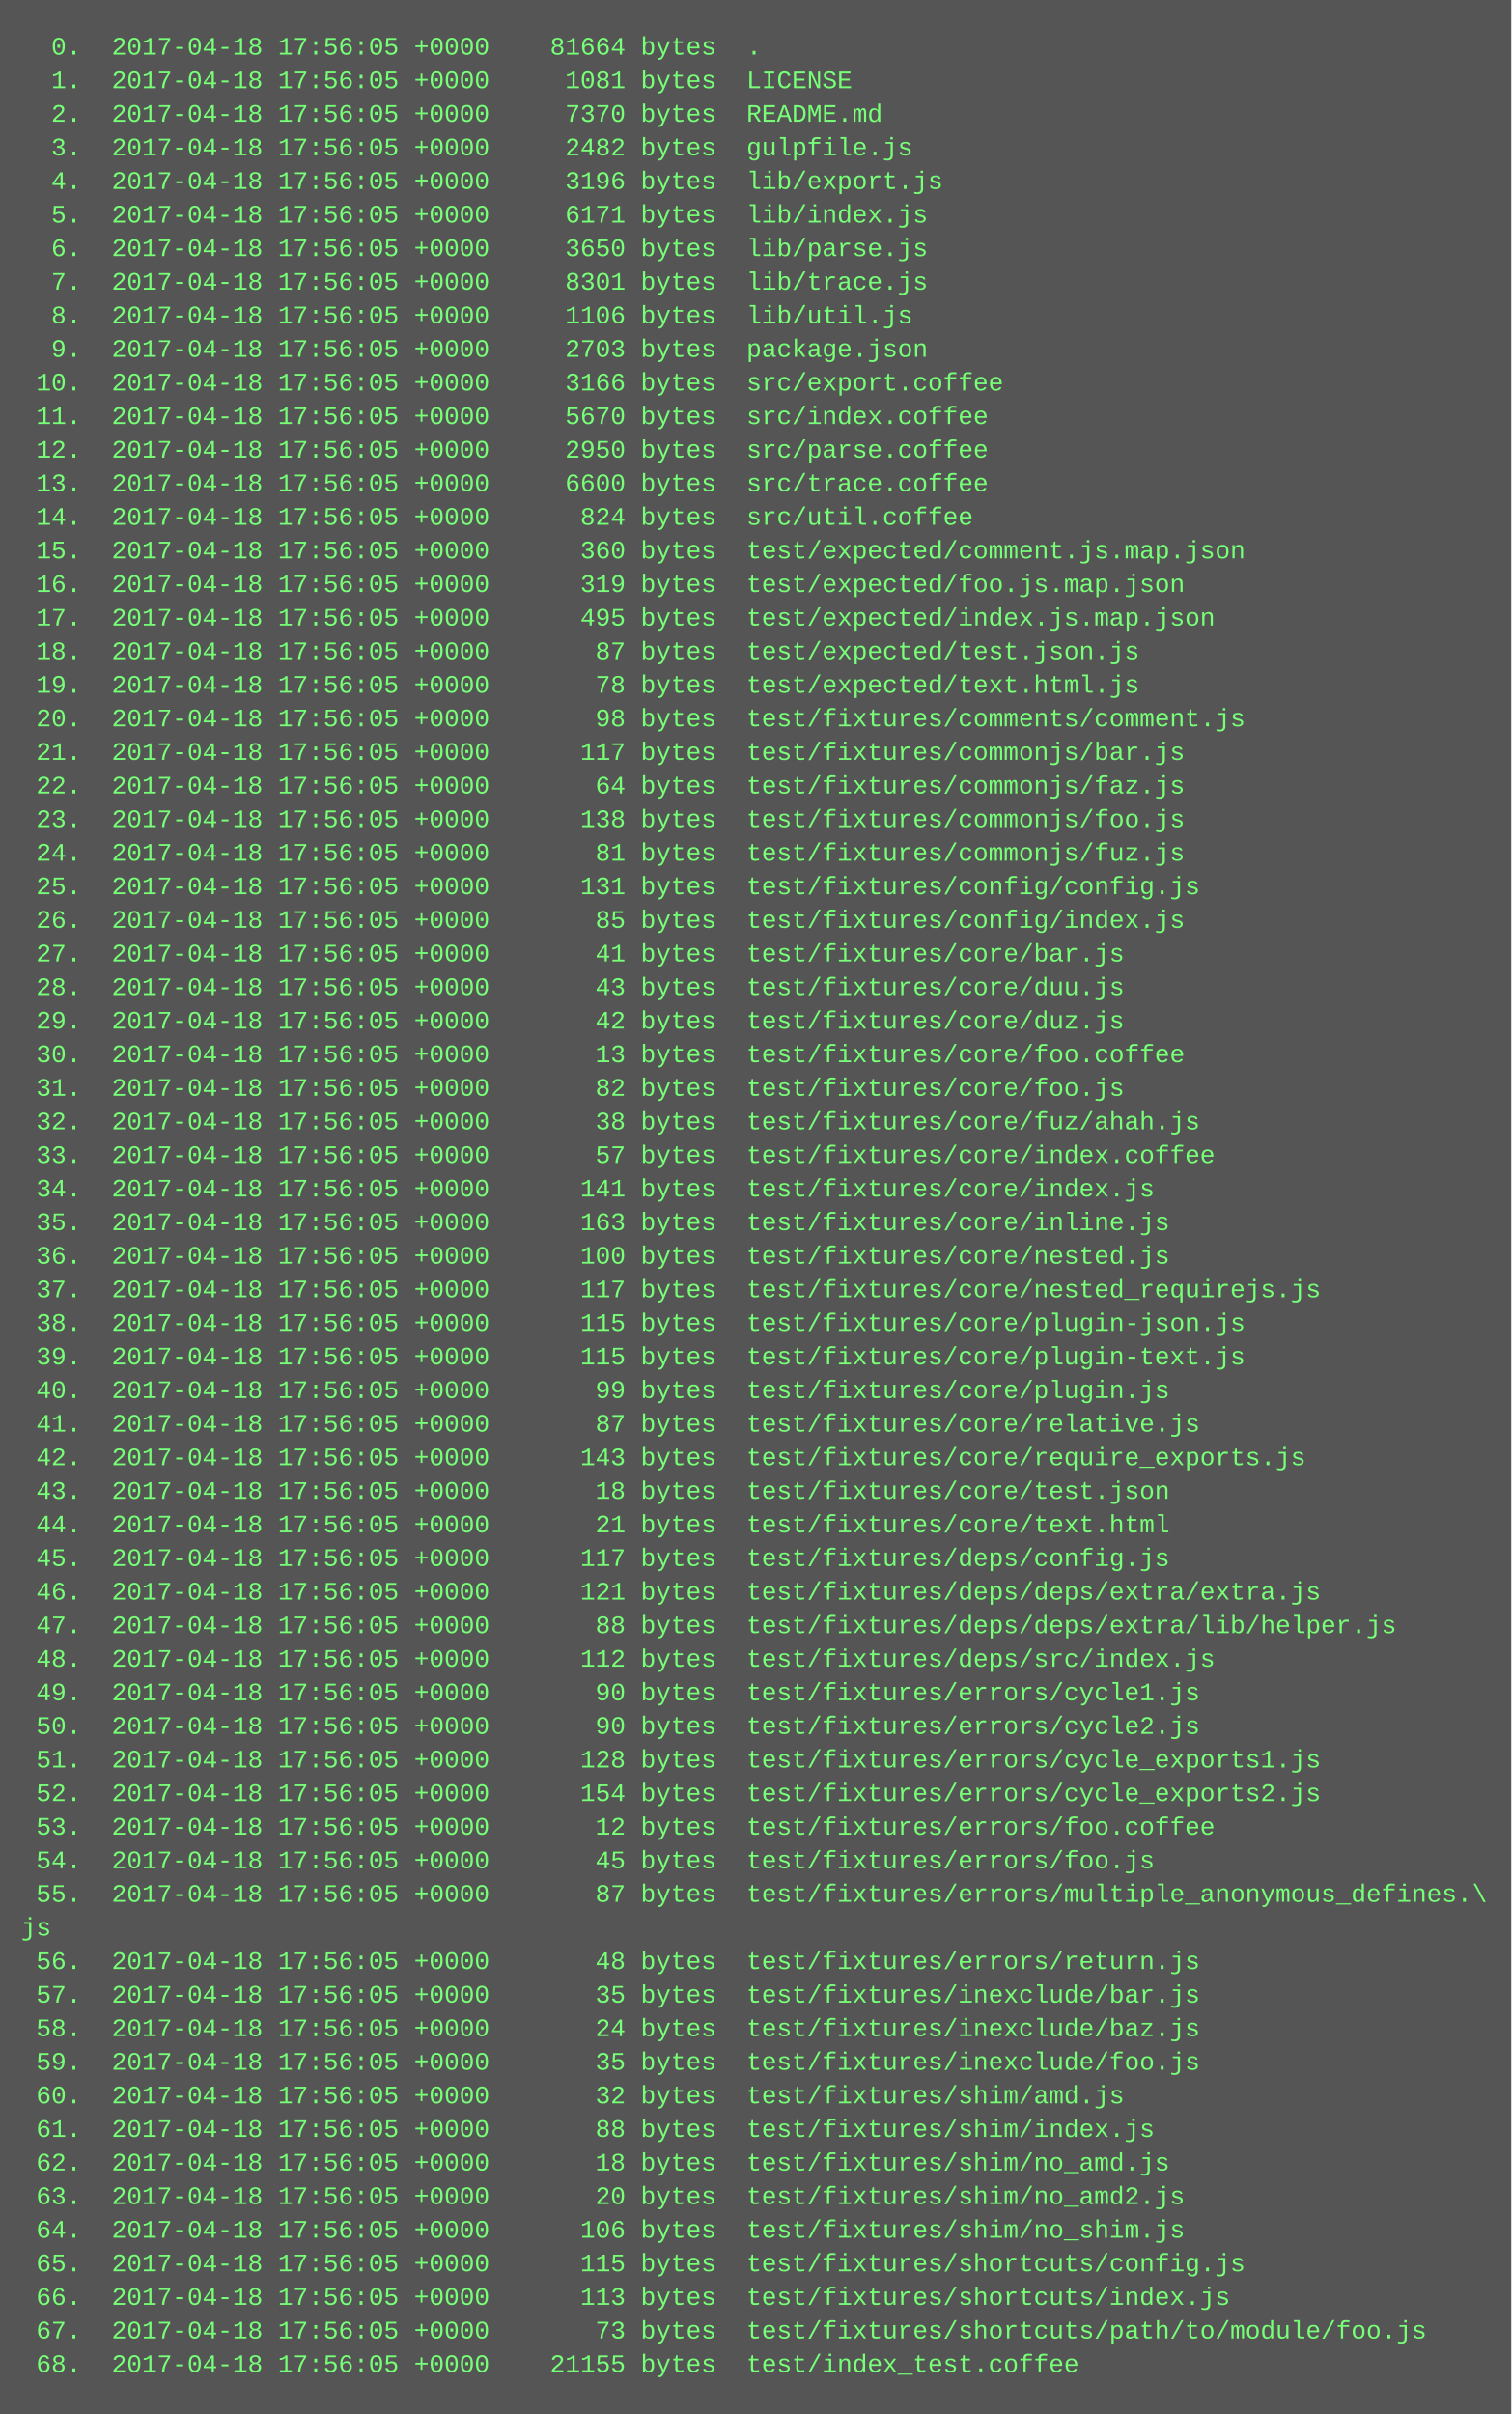
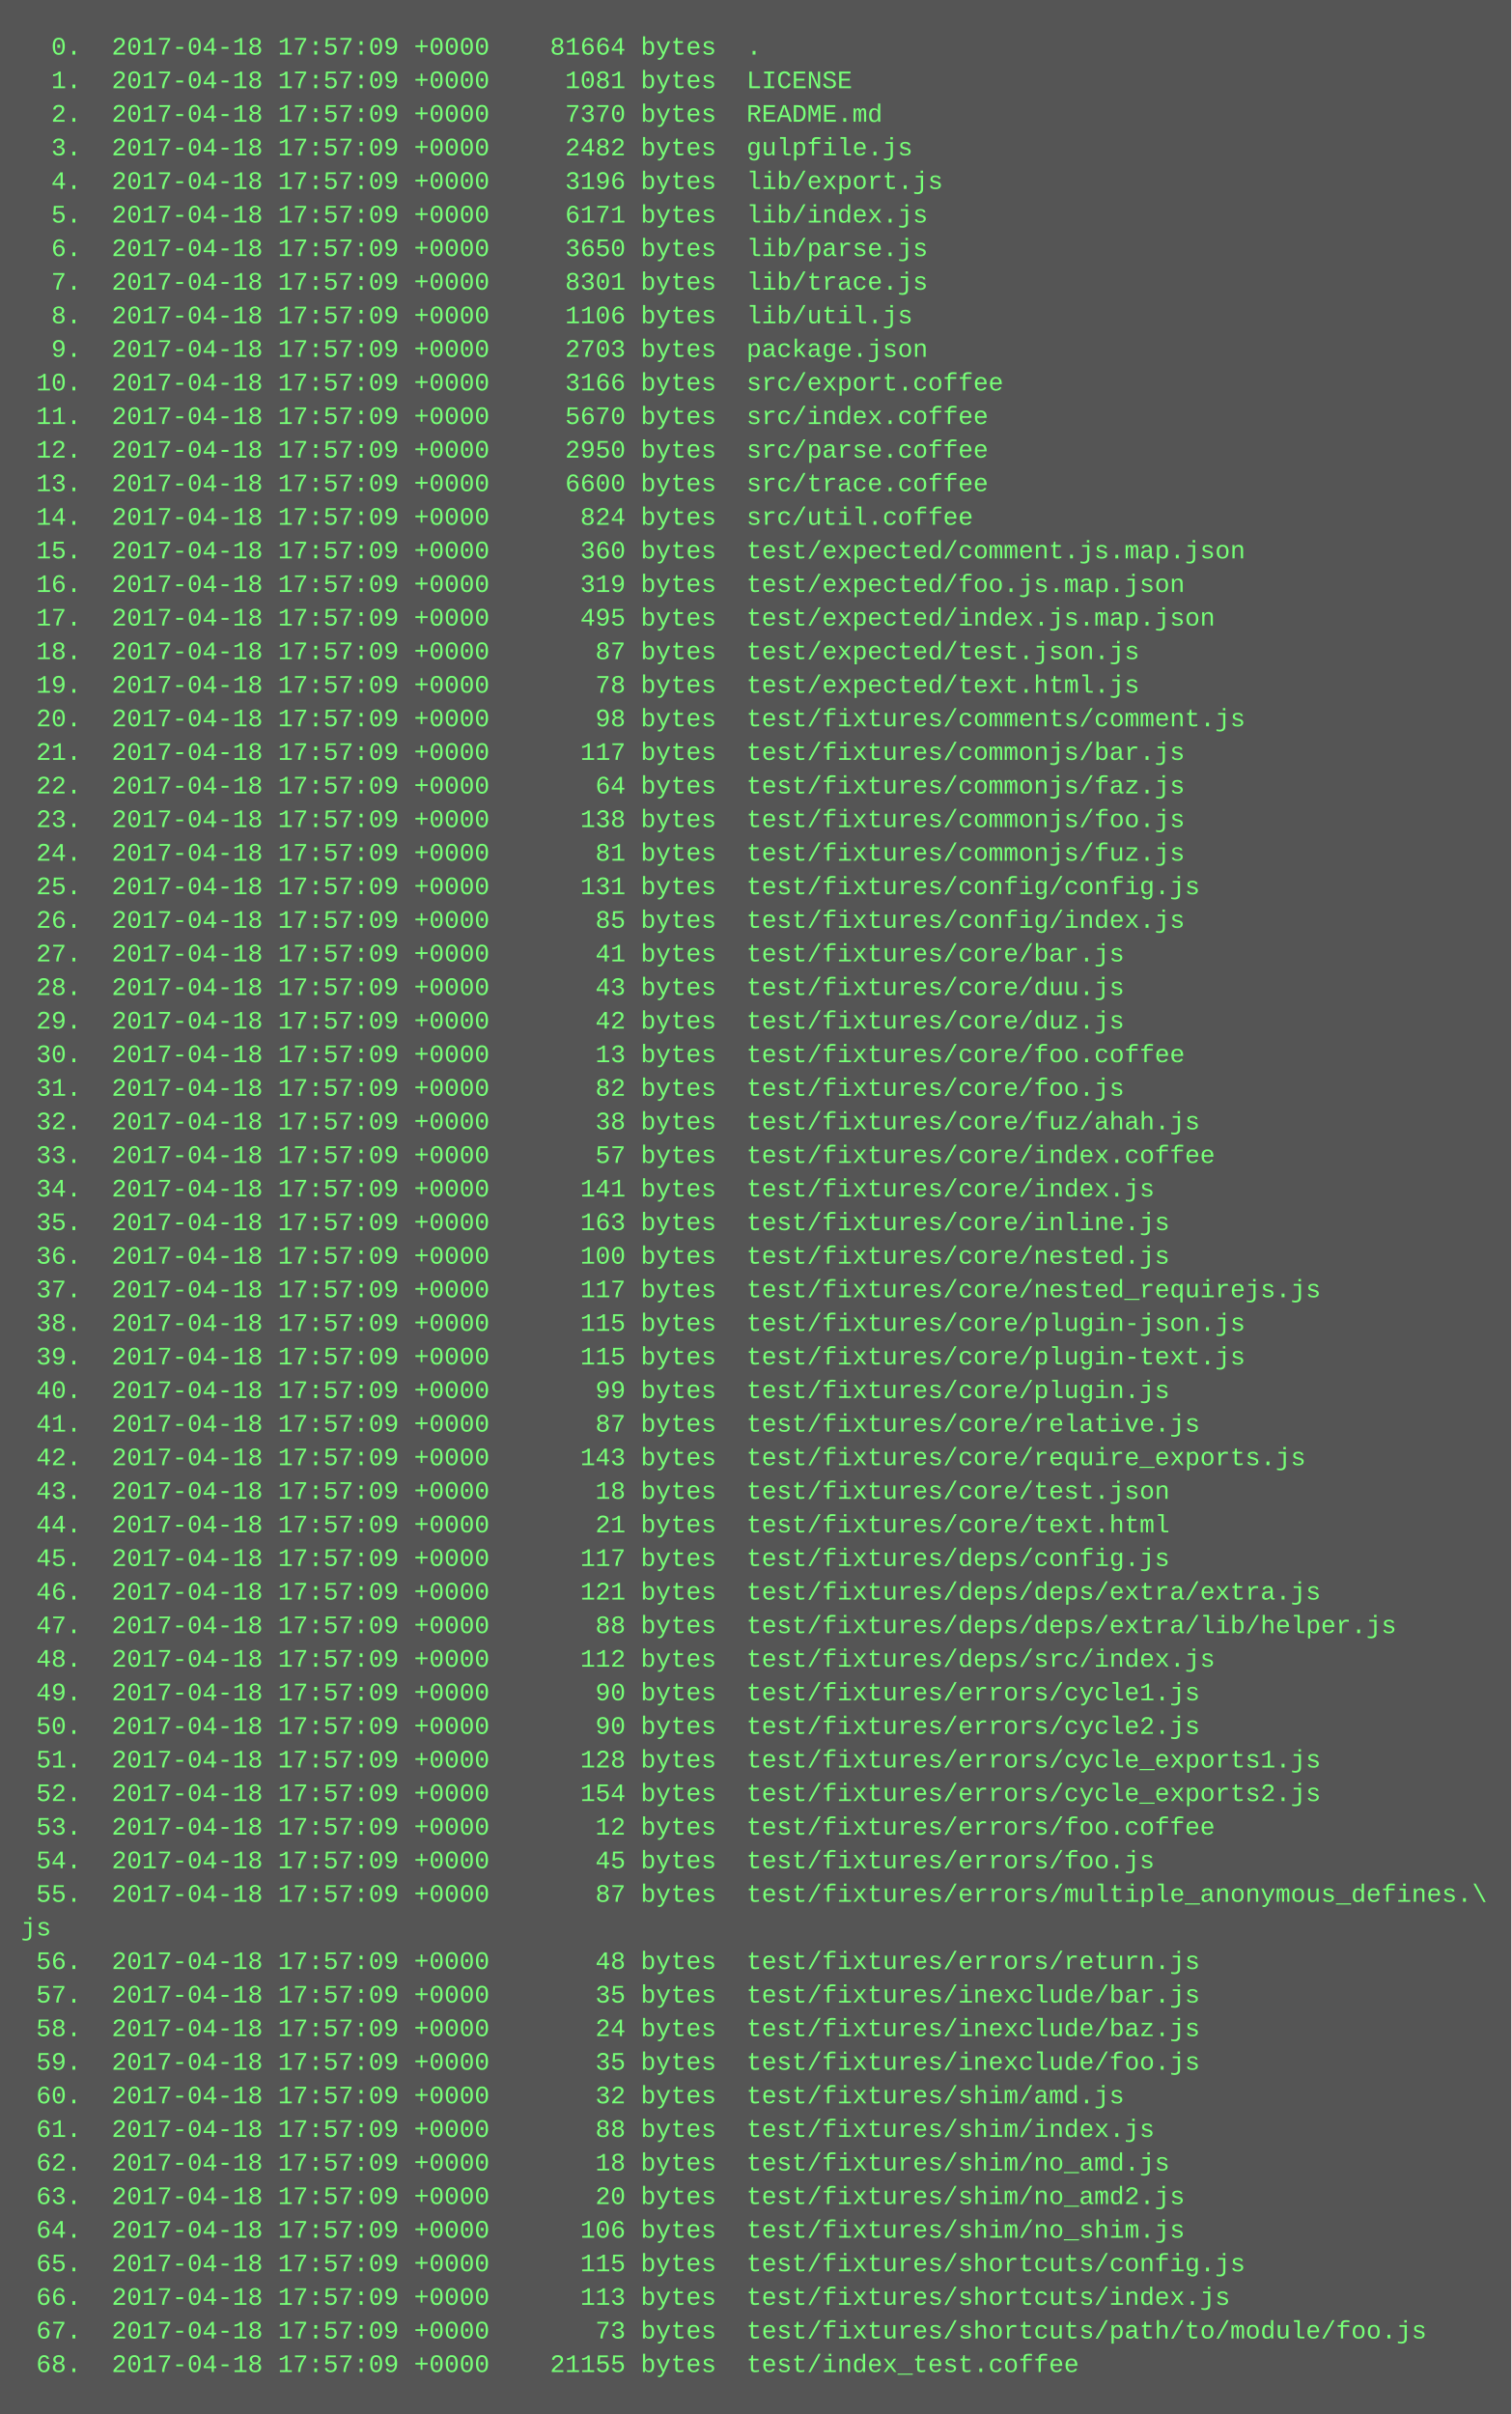
<svg xmlns="http://www.w3.org/2000/svg" height="1150" width="720">
  <rect height="1150" fill="#555" width="720" />
  <text fill="#7f7" font-family="Courier New" font-size="12" xml:space="preserve">
-     <tspan x="10" y="26">  0.  2017-04-18 17:56:05 +0000    81664 bytes  .</tspan>
-     <tspan x="10" y="42">  1.  2017-04-18 17:56:05 +0000     1081 bytes  LICENSE</tspan>
-     <tspan x="10" y="58">  2.  2017-04-18 17:56:05 +0000     7370 bytes  README.md</tspan>
-     <tspan x="10" y="74">  3.  2017-04-18 17:56:05 +0000     2482 bytes  gulpfile.js</tspan>
-     <tspan x="10" y="90">  4.  2017-04-18 17:56:05 +0000     3196 bytes  lib/export.js</tspan>
-     <tspan x="10" y="106">  5.  2017-04-18 17:56:05 +0000     6171 bytes  lib/index.js</tspan>
-     <tspan x="10" y="122">  6.  2017-04-18 17:56:05 +0000     3650 bytes  lib/parse.js</tspan>
-     <tspan x="10" y="138">  7.  2017-04-18 17:56:05 +0000     8301 bytes  lib/trace.js</tspan>
-     <tspan x="10" y="154">  8.  2017-04-18 17:56:05 +0000     1106 bytes  lib/util.js</tspan>
-     <tspan x="10" y="170">  9.  2017-04-18 17:56:05 +0000     2703 bytes  package.json</tspan>
-     <tspan x="10" y="186"> 10.  2017-04-18 17:56:05 +0000     3166 bytes  src/export.coffee</tspan>
-     <tspan x="10" y="202"> 11.  2017-04-18 17:56:05 +0000     5670 bytes  src/index.coffee</tspan>
-     <tspan x="10" y="218"> 12.  2017-04-18 17:56:05 +0000     2950 bytes  src/parse.coffee</tspan>
-     <tspan x="10" y="234"> 13.  2017-04-18 17:56:05 +0000     6600 bytes  src/trace.coffee</tspan>
-     <tspan x="10" y="250"> 14.  2017-04-18 17:56:05 +0000      824 bytes  src/util.coffee</tspan>
-     <tspan x="10" y="266"> 15.  2017-04-18 17:56:05 +0000      360 bytes  test/expected/comment.js.map.json</tspan>
-     <tspan x="10" y="282"> 16.  2017-04-18 17:56:05 +0000      319 bytes  test/expected/foo.js.map.json</tspan>
-     <tspan x="10" y="298"> 17.  2017-04-18 17:56:05 +0000      495 bytes  test/expected/index.js.map.json</tspan>
-     <tspan x="10" y="314"> 18.  2017-04-18 17:56:05 +0000       87 bytes  test/expected/test.json.js</tspan>
-     <tspan x="10" y="330"> 19.  2017-04-18 17:56:05 +0000       78 bytes  test/expected/text.html.js</tspan>
-     <tspan x="10" y="346"> 20.  2017-04-18 17:56:05 +0000       98 bytes  test/fixtures/comments/comment.js</tspan>
-     <tspan x="10" y="362"> 21.  2017-04-18 17:56:05 +0000      117 bytes  test/fixtures/commonjs/bar.js</tspan>
-     <tspan x="10" y="378"> 22.  2017-04-18 17:56:05 +0000       64 bytes  test/fixtures/commonjs/faz.js</tspan>
-     <tspan x="10" y="394"> 23.  2017-04-18 17:56:05 +0000      138 bytes  test/fixtures/commonjs/foo.js</tspan>
-     <tspan x="10" y="410"> 24.  2017-04-18 17:56:05 +0000       81 bytes  test/fixtures/commonjs/fuz.js</tspan>
-     <tspan x="10" y="426"> 25.  2017-04-18 17:56:05 +0000      131 bytes  test/fixtures/config/config.js</tspan>
-     <tspan x="10" y="442"> 26.  2017-04-18 17:56:05 +0000       85 bytes  test/fixtures/config/index.js</tspan>
-     <tspan x="10" y="458"> 27.  2017-04-18 17:56:05 +0000       41 bytes  test/fixtures/core/bar.js</tspan>
-     <tspan x="10" y="474"> 28.  2017-04-18 17:56:05 +0000       43 bytes  test/fixtures/core/duu.js</tspan>
-     <tspan x="10" y="490"> 29.  2017-04-18 17:56:05 +0000       42 bytes  test/fixtures/core/duz.js</tspan>
-     <tspan x="10" y="506"> 30.  2017-04-18 17:56:05 +0000       13 bytes  test/fixtures/core/foo.coffee</tspan>
-     <tspan x="10" y="522"> 31.  2017-04-18 17:56:05 +0000       82 bytes  test/fixtures/core/foo.js</tspan>
-     <tspan x="10" y="538"> 32.  2017-04-18 17:56:05 +0000       38 bytes  test/fixtures/core/fuz/ahah.js</tspan>
-     <tspan x="10" y="554"> 33.  2017-04-18 17:56:05 +0000       57 bytes  test/fixtures/core/index.coffee</tspan>
-     <tspan x="10" y="570"> 34.  2017-04-18 17:56:05 +0000      141 bytes  test/fixtures/core/index.js</tspan>
-     <tspan x="10" y="586"> 35.  2017-04-18 17:56:05 +0000      163 bytes  test/fixtures/core/inline.js</tspan>
-     <tspan x="10" y="602"> 36.  2017-04-18 17:56:05 +0000      100 bytes  test/fixtures/core/nested.js</tspan>
-     <tspan x="10" y="618"> 37.  2017-04-18 17:56:05 +0000      117 bytes  test/fixtures/core/nested_requirejs.js</tspan>
-     <tspan x="10" y="634"> 38.  2017-04-18 17:56:05 +0000      115 bytes  test/fixtures/core/plugin-json.js</tspan>
-     <tspan x="10" y="650"> 39.  2017-04-18 17:56:05 +0000      115 bytes  test/fixtures/core/plugin-text.js</tspan>
-     <tspan x="10" y="666"> 40.  2017-04-18 17:56:05 +0000       99 bytes  test/fixtures/core/plugin.js</tspan>
-     <tspan x="10" y="682"> 41.  2017-04-18 17:56:05 +0000       87 bytes  test/fixtures/core/relative.js</tspan>
-     <tspan x="10" y="698"> 42.  2017-04-18 17:56:05 +0000      143 bytes  test/fixtures/core/require_exports.js</tspan>
-     <tspan x="10" y="714"> 43.  2017-04-18 17:56:05 +0000       18 bytes  test/fixtures/core/test.json</tspan>
-     <tspan x="10" y="730"> 44.  2017-04-18 17:56:05 +0000       21 bytes  test/fixtures/core/text.html</tspan>
-     <tspan x="10" y="746"> 45.  2017-04-18 17:56:05 +0000      117 bytes  test/fixtures/deps/config.js</tspan>
-     <tspan x="10" y="762"> 46.  2017-04-18 17:56:05 +0000      121 bytes  test/fixtures/deps/deps/extra/extra.js</tspan>
-     <tspan x="10" y="778"> 47.  2017-04-18 17:56:05 +0000       88 bytes  test/fixtures/deps/deps/extra/lib/helper.js</tspan>
-     <tspan x="10" y="794"> 48.  2017-04-18 17:56:05 +0000      112 bytes  test/fixtures/deps/src/index.js</tspan>
-     <tspan x="10" y="810"> 49.  2017-04-18 17:56:05 +0000       90 bytes  test/fixtures/errors/cycle1.js</tspan>
-     <tspan x="10" y="826"> 50.  2017-04-18 17:56:05 +0000       90 bytes  test/fixtures/errors/cycle2.js</tspan>
-     <tspan x="10" y="842"> 51.  2017-04-18 17:56:05 +0000      128 bytes  test/fixtures/errors/cycle_exports1.js</tspan>
-     <tspan x="10" y="858"> 52.  2017-04-18 17:56:05 +0000      154 bytes  test/fixtures/errors/cycle_exports2.js</tspan>
-     <tspan x="10" y="874"> 53.  2017-04-18 17:56:05 +0000       12 bytes  test/fixtures/errors/foo.coffee</tspan>
-     <tspan x="10" y="890"> 54.  2017-04-18 17:56:05 +0000       45 bytes  test/fixtures/errors/foo.js</tspan>
-     <tspan x="10" y="906"> 55.  2017-04-18 17:56:05 +0000       87 bytes  test/fixtures/errors/multiple_anonymous_defines.\</tspan>
+     <tspan x="10" y="26">  0.  2017-04-18 17:57:09 +0000    81664 bytes  .</tspan>
+     <tspan x="10" y="42">  1.  2017-04-18 17:57:09 +0000     1081 bytes  LICENSE</tspan>
+     <tspan x="10" y="58">  2.  2017-04-18 17:57:09 +0000     7370 bytes  README.md</tspan>
+     <tspan x="10" y="74">  3.  2017-04-18 17:57:09 +0000     2482 bytes  gulpfile.js</tspan>
+     <tspan x="10" y="90">  4.  2017-04-18 17:57:09 +0000     3196 bytes  lib/export.js</tspan>
+     <tspan x="10" y="106">  5.  2017-04-18 17:57:09 +0000     6171 bytes  lib/index.js</tspan>
+     <tspan x="10" y="122">  6.  2017-04-18 17:57:09 +0000     3650 bytes  lib/parse.js</tspan>
+     <tspan x="10" y="138">  7.  2017-04-18 17:57:09 +0000     8301 bytes  lib/trace.js</tspan>
+     <tspan x="10" y="154">  8.  2017-04-18 17:57:09 +0000     1106 bytes  lib/util.js</tspan>
+     <tspan x="10" y="170">  9.  2017-04-18 17:57:09 +0000     2703 bytes  package.json</tspan>
+     <tspan x="10" y="186"> 10.  2017-04-18 17:57:09 +0000     3166 bytes  src/export.coffee</tspan>
+     <tspan x="10" y="202"> 11.  2017-04-18 17:57:09 +0000     5670 bytes  src/index.coffee</tspan>
+     <tspan x="10" y="218"> 12.  2017-04-18 17:57:09 +0000     2950 bytes  src/parse.coffee</tspan>
+     <tspan x="10" y="234"> 13.  2017-04-18 17:57:09 +0000     6600 bytes  src/trace.coffee</tspan>
+     <tspan x="10" y="250"> 14.  2017-04-18 17:57:09 +0000      824 bytes  src/util.coffee</tspan>
+     <tspan x="10" y="266"> 15.  2017-04-18 17:57:09 +0000      360 bytes  test/expected/comment.js.map.json</tspan>
+     <tspan x="10" y="282"> 16.  2017-04-18 17:57:09 +0000      319 bytes  test/expected/foo.js.map.json</tspan>
+     <tspan x="10" y="298"> 17.  2017-04-18 17:57:09 +0000      495 bytes  test/expected/index.js.map.json</tspan>
+     <tspan x="10" y="314"> 18.  2017-04-18 17:57:09 +0000       87 bytes  test/expected/test.json.js</tspan>
+     <tspan x="10" y="330"> 19.  2017-04-18 17:57:09 +0000       78 bytes  test/expected/text.html.js</tspan>
+     <tspan x="10" y="346"> 20.  2017-04-18 17:57:09 +0000       98 bytes  test/fixtures/comments/comment.js</tspan>
+     <tspan x="10" y="362"> 21.  2017-04-18 17:57:09 +0000      117 bytes  test/fixtures/commonjs/bar.js</tspan>
+     <tspan x="10" y="378"> 22.  2017-04-18 17:57:09 +0000       64 bytes  test/fixtures/commonjs/faz.js</tspan>
+     <tspan x="10" y="394"> 23.  2017-04-18 17:57:09 +0000      138 bytes  test/fixtures/commonjs/foo.js</tspan>
+     <tspan x="10" y="410"> 24.  2017-04-18 17:57:09 +0000       81 bytes  test/fixtures/commonjs/fuz.js</tspan>
+     <tspan x="10" y="426"> 25.  2017-04-18 17:57:09 +0000      131 bytes  test/fixtures/config/config.js</tspan>
+     <tspan x="10" y="442"> 26.  2017-04-18 17:57:09 +0000       85 bytes  test/fixtures/config/index.js</tspan>
+     <tspan x="10" y="458"> 27.  2017-04-18 17:57:09 +0000       41 bytes  test/fixtures/core/bar.js</tspan>
+     <tspan x="10" y="474"> 28.  2017-04-18 17:57:09 +0000       43 bytes  test/fixtures/core/duu.js</tspan>
+     <tspan x="10" y="490"> 29.  2017-04-18 17:57:09 +0000       42 bytes  test/fixtures/core/duz.js</tspan>
+     <tspan x="10" y="506"> 30.  2017-04-18 17:57:09 +0000       13 bytes  test/fixtures/core/foo.coffee</tspan>
+     <tspan x="10" y="522"> 31.  2017-04-18 17:57:09 +0000       82 bytes  test/fixtures/core/foo.js</tspan>
+     <tspan x="10" y="538"> 32.  2017-04-18 17:57:09 +0000       38 bytes  test/fixtures/core/fuz/ahah.js</tspan>
+     <tspan x="10" y="554"> 33.  2017-04-18 17:57:09 +0000       57 bytes  test/fixtures/core/index.coffee</tspan>
+     <tspan x="10" y="570"> 34.  2017-04-18 17:57:09 +0000      141 bytes  test/fixtures/core/index.js</tspan>
+     <tspan x="10" y="586"> 35.  2017-04-18 17:57:09 +0000      163 bytes  test/fixtures/core/inline.js</tspan>
+     <tspan x="10" y="602"> 36.  2017-04-18 17:57:09 +0000      100 bytes  test/fixtures/core/nested.js</tspan>
+     <tspan x="10" y="618"> 37.  2017-04-18 17:57:09 +0000      117 bytes  test/fixtures/core/nested_requirejs.js</tspan>
+     <tspan x="10" y="634"> 38.  2017-04-18 17:57:09 +0000      115 bytes  test/fixtures/core/plugin-json.js</tspan>
+     <tspan x="10" y="650"> 39.  2017-04-18 17:57:09 +0000      115 bytes  test/fixtures/core/plugin-text.js</tspan>
+     <tspan x="10" y="666"> 40.  2017-04-18 17:57:09 +0000       99 bytes  test/fixtures/core/plugin.js</tspan>
+     <tspan x="10" y="682"> 41.  2017-04-18 17:57:09 +0000       87 bytes  test/fixtures/core/relative.js</tspan>
+     <tspan x="10" y="698"> 42.  2017-04-18 17:57:09 +0000      143 bytes  test/fixtures/core/require_exports.js</tspan>
+     <tspan x="10" y="714"> 43.  2017-04-18 17:57:09 +0000       18 bytes  test/fixtures/core/test.json</tspan>
+     <tspan x="10" y="730"> 44.  2017-04-18 17:57:09 +0000       21 bytes  test/fixtures/core/text.html</tspan>
+     <tspan x="10" y="746"> 45.  2017-04-18 17:57:09 +0000      117 bytes  test/fixtures/deps/config.js</tspan>
+     <tspan x="10" y="762"> 46.  2017-04-18 17:57:09 +0000      121 bytes  test/fixtures/deps/deps/extra/extra.js</tspan>
+     <tspan x="10" y="778"> 47.  2017-04-18 17:57:09 +0000       88 bytes  test/fixtures/deps/deps/extra/lib/helper.js</tspan>
+     <tspan x="10" y="794"> 48.  2017-04-18 17:57:09 +0000      112 bytes  test/fixtures/deps/src/index.js</tspan>
+     <tspan x="10" y="810"> 49.  2017-04-18 17:57:09 +0000       90 bytes  test/fixtures/errors/cycle1.js</tspan>
+     <tspan x="10" y="826"> 50.  2017-04-18 17:57:09 +0000       90 bytes  test/fixtures/errors/cycle2.js</tspan>
+     <tspan x="10" y="842"> 51.  2017-04-18 17:57:09 +0000      128 bytes  test/fixtures/errors/cycle_exports1.js</tspan>
+     <tspan x="10" y="858"> 52.  2017-04-18 17:57:09 +0000      154 bytes  test/fixtures/errors/cycle_exports2.js</tspan>
+     <tspan x="10" y="874"> 53.  2017-04-18 17:57:09 +0000       12 bytes  test/fixtures/errors/foo.coffee</tspan>
+     <tspan x="10" y="890"> 54.  2017-04-18 17:57:09 +0000       45 bytes  test/fixtures/errors/foo.js</tspan>
+     <tspan x="10" y="906"> 55.  2017-04-18 17:57:09 +0000       87 bytes  test/fixtures/errors/multiple_anonymous_defines.\</tspan>
    <tspan x="10" y="922">js</tspan>
-     <tspan x="10" y="938"> 56.  2017-04-18 17:56:05 +0000       48 bytes  test/fixtures/errors/return.js</tspan>
-     <tspan x="10" y="954"> 57.  2017-04-18 17:56:05 +0000       35 bytes  test/fixtures/inexclude/bar.js</tspan>
-     <tspan x="10" y="970"> 58.  2017-04-18 17:56:05 +0000       24 bytes  test/fixtures/inexclude/baz.js</tspan>
-     <tspan x="10" y="986"> 59.  2017-04-18 17:56:05 +0000       35 bytes  test/fixtures/inexclude/foo.js</tspan>
-     <tspan x="10" y="1002"> 60.  2017-04-18 17:56:05 +0000       32 bytes  test/fixtures/shim/amd.js</tspan>
-     <tspan x="10" y="1018"> 61.  2017-04-18 17:56:05 +0000       88 bytes  test/fixtures/shim/index.js</tspan>
-     <tspan x="10" y="1034"> 62.  2017-04-18 17:56:05 +0000       18 bytes  test/fixtures/shim/no_amd.js</tspan>
-     <tspan x="10" y="1050"> 63.  2017-04-18 17:56:05 +0000       20 bytes  test/fixtures/shim/no_amd2.js</tspan>
-     <tspan x="10" y="1066"> 64.  2017-04-18 17:56:05 +0000      106 bytes  test/fixtures/shim/no_shim.js</tspan>
-     <tspan x="10" y="1082"> 65.  2017-04-18 17:56:05 +0000      115 bytes  test/fixtures/shortcuts/config.js</tspan>
-     <tspan x="10" y="1098"> 66.  2017-04-18 17:56:05 +0000      113 bytes  test/fixtures/shortcuts/index.js</tspan>
-     <tspan x="10" y="1114"> 67.  2017-04-18 17:56:05 +0000       73 bytes  test/fixtures/shortcuts/path/to/module/foo.js</tspan>
-     <tspan x="10" y="1130"> 68.  2017-04-18 17:56:05 +0000    21155 bytes  test/index_test.coffee</tspan>
+     <tspan x="10" y="938"> 56.  2017-04-18 17:57:09 +0000       48 bytes  test/fixtures/errors/return.js</tspan>
+     <tspan x="10" y="954"> 57.  2017-04-18 17:57:09 +0000       35 bytes  test/fixtures/inexclude/bar.js</tspan>
+     <tspan x="10" y="970"> 58.  2017-04-18 17:57:09 +0000       24 bytes  test/fixtures/inexclude/baz.js</tspan>
+     <tspan x="10" y="986"> 59.  2017-04-18 17:57:09 +0000       35 bytes  test/fixtures/inexclude/foo.js</tspan>
+     <tspan x="10" y="1002"> 60.  2017-04-18 17:57:09 +0000       32 bytes  test/fixtures/shim/amd.js</tspan>
+     <tspan x="10" y="1018"> 61.  2017-04-18 17:57:09 +0000       88 bytes  test/fixtures/shim/index.js</tspan>
+     <tspan x="10" y="1034"> 62.  2017-04-18 17:57:09 +0000       18 bytes  test/fixtures/shim/no_amd.js</tspan>
+     <tspan x="10" y="1050"> 63.  2017-04-18 17:57:09 +0000       20 bytes  test/fixtures/shim/no_amd2.js</tspan>
+     <tspan x="10" y="1066"> 64.  2017-04-18 17:57:09 +0000      106 bytes  test/fixtures/shim/no_shim.js</tspan>
+     <tspan x="10" y="1082"> 65.  2017-04-18 17:57:09 +0000      115 bytes  test/fixtures/shortcuts/config.js</tspan>
+     <tspan x="10" y="1098"> 66.  2017-04-18 17:57:09 +0000      113 bytes  test/fixtures/shortcuts/index.js</tspan>
+     <tspan x="10" y="1114"> 67.  2017-04-18 17:57:09 +0000       73 bytes  test/fixtures/shortcuts/path/to/module/foo.js</tspan>
+     <tspan x="10" y="1130"> 68.  2017-04-18 17:57:09 +0000    21155 bytes  test/index_test.coffee</tspan>
  </text>
</svg>
